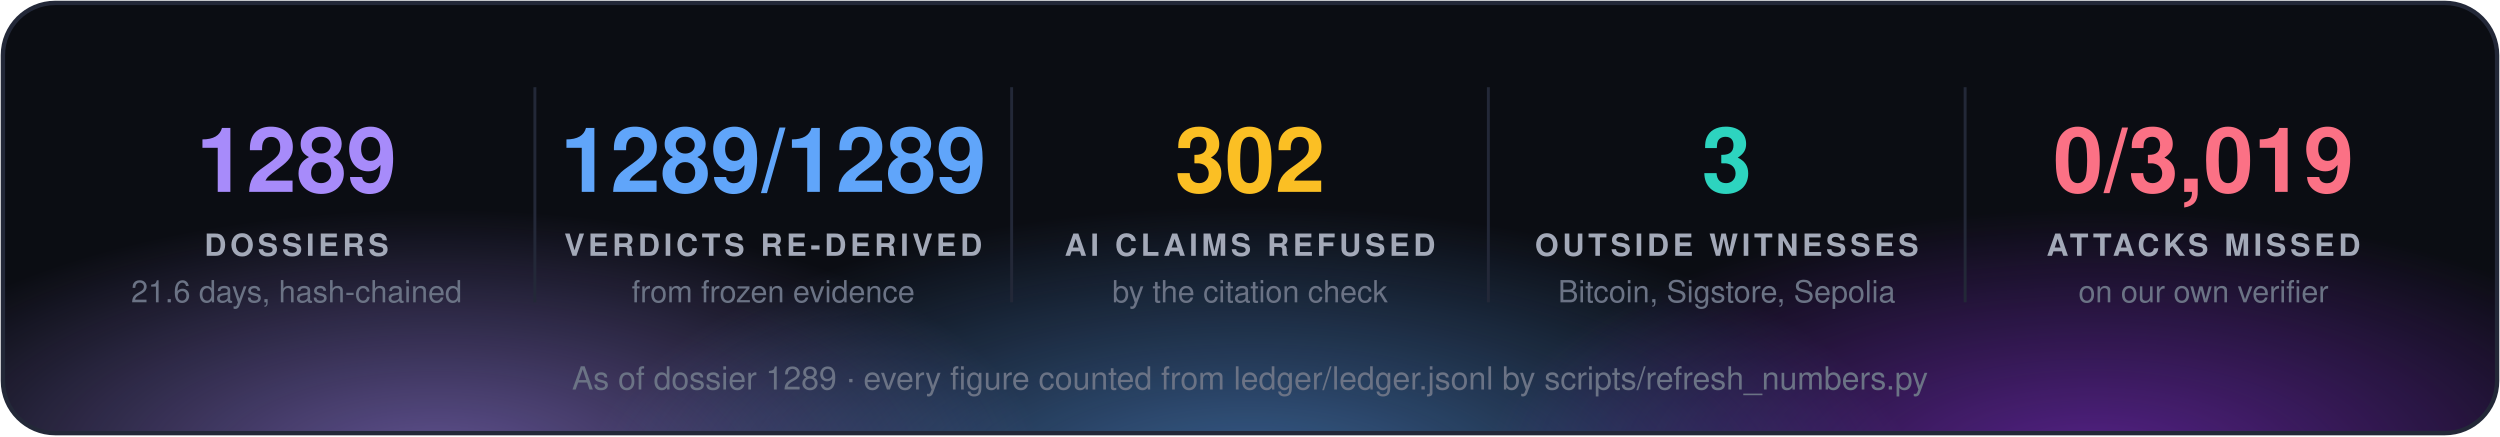
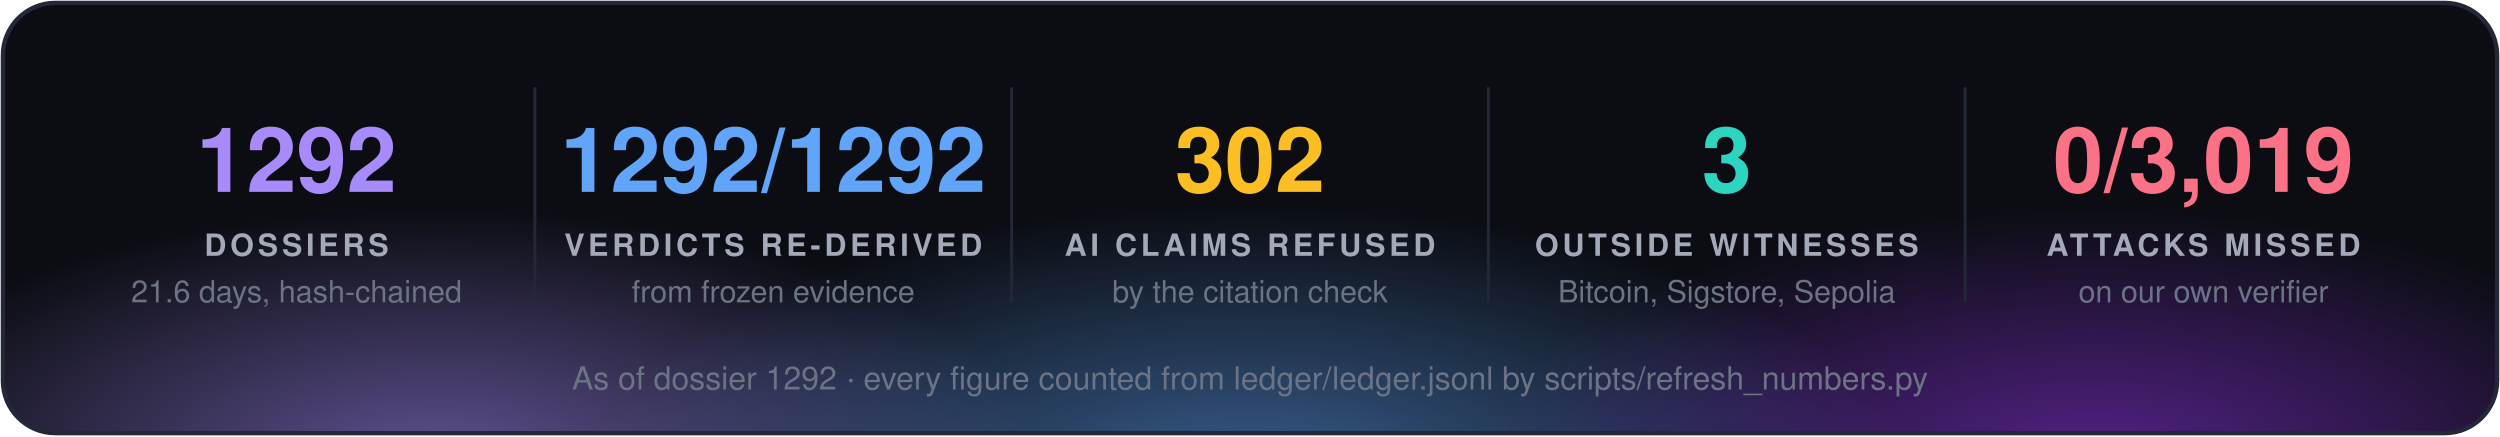
<svg xmlns="http://www.w3.org/2000/svg" width="860" height="150" viewBox="0 0 860 150" font-family="'Segoe UI', 'Helvetica Neue', Helvetica, Arial, sans-serif">
  <defs>
    <radialGradient id="g0" cx="50%" cy="50%" r="50%">
      <stop offset="0" stop-color="#a78bfa" stop-opacity="0.55" />
      <stop offset="1" stop-color="#a78bfa" stop-opacity="0" />
    </radialGradient>
    <radialGradient id="g1" cx="50%" cy="50%" r="50%">
      <stop offset="0" stop-color="#60a5fa" stop-opacity="0.55" />
      <stop offset="1" stop-color="#60a5fa" stop-opacity="0" />
    </radialGradient>
    <radialGradient id="g2" cx="50%" cy="50%" r="50%">
      <stop offset="0" stop-color="#9333ea" stop-opacity="0.55" />
      <stop offset="1" stop-color="#9333ea" stop-opacity="0" />
    </radialGradient>
    <clipPath id="panel">
      <rect x="1" y="1" width="858" height="148" rx="18" />
    </clipPath>
  </defs>
  <rect x="1" y="1" width="858" height="148" rx="18" fill="#0b0d13" />
  <g clip-path="url(#panel)">
    <ellipse cx="150" cy="160" rx="210" ry="88" fill="url(#g0)" />
    <ellipse cx="430" cy="168" rx="230" ry="97" fill="url(#g1)" />
    <ellipse cx="720" cy="160" rx="210" ry="88" fill="url(#g2)" />
  </g>
  <rect x="1" y="1" width="858" height="148" rx="18" fill="none" stroke="#232838" stroke-width="1.5" />
-   <text x="102.0" y="66" fill="#a78bfa" font-size="31" font-weight="700" text-anchor="middle">1289</text>
+   <text x="102.0" y="66" fill="#a78bfa" font-size="31" font-weight="700" text-anchor="middle">1292</text>
  <text x="102.0" y="88" fill="#a3a9b8" font-size="10.5" font-weight="700" letter-spacing="1.3" text-anchor="middle">DOSSIERS</text>
  <text x="102.0" y="104" fill="#6b7385" font-size="10.5" text-anchor="middle">21.6 days, hash-chained</text>
  <line x1="184.0" y1="30" x2="184.0" y2="104" stroke="#232838" />
-   <text x="266.0" y="66" fill="#60a5fa" font-size="31" font-weight="700" text-anchor="middle">1289/1289</text>
+   <text x="266.0" y="66" fill="#60a5fa" font-size="31" font-weight="700" text-anchor="middle">1292/1292</text>
  <text x="266.0" y="88" fill="#a3a9b8" font-size="10.5" font-weight="700" letter-spacing="1.3" text-anchor="middle">VERDICTS RE-DERIVED</text>
  <text x="266.0" y="104" fill="#6b7385" font-size="10.5" text-anchor="middle">from frozen evidence</text>
  <line x1="348.0" y1="30" x2="348.0" y2="104" stroke="#232838" />
  <text x="430.0" y="66" fill="#fbbf24" font-size="31" font-weight="700" text-anchor="middle">302</text>
  <text x="430.0" y="88" fill="#a3a9b8" font-size="10.5" font-weight="700" letter-spacing="1.3" text-anchor="middle">AI CLAIMS REFUSED</text>
  <text x="430.0" y="104" fill="#6b7385" font-size="10.5" text-anchor="middle">by the citation check</text>
  <line x1="512.0" y1="30" x2="512.0" y2="104" stroke="#232838" />
  <text x="594.0" y="66" fill="#2dd4bf" font-size="31" font-weight="700" text-anchor="middle">3</text>
  <text x="594.0" y="88" fill="#a3a9b8" font-size="10.5" font-weight="700" letter-spacing="1.3" text-anchor="middle">OUTSIDE WITNESSES</text>
  <text x="594.0" y="104" fill="#6b7385" font-size="10.5" text-anchor="middle">Bitcoin, Sigstore, Sepolia</text>
  <line x1="676.0" y1="30" x2="676.0" y2="104" stroke="#232838" />
  <text x="758.0" y="66" fill="#fb7185" font-size="31" font-weight="700" text-anchor="middle">0/3,019</text>
  <text x="758.0" y="88" fill="#a3a9b8" font-size="10.5" font-weight="700" letter-spacing="1.3" text-anchor="middle">ATTACKS MISSED</text>
  <text x="758.0" y="104" fill="#6b7385" font-size="10.5" text-anchor="middle">on our own verifier</text>
-   <text x="430.0" y="134" fill="#6b7385" font-size="11" text-anchor="middle">As of dossier 1289 · every figure counted from ledger/ledger.jsonl by scripts/refresh_numbers.py</text>
+   <text x="430.0" y="134" fill="#6b7385" font-size="11" text-anchor="middle">As of dossier 1292 · every figure counted from ledger/ledger.jsonl by scripts/refresh_numbers.py</text>
</svg>
